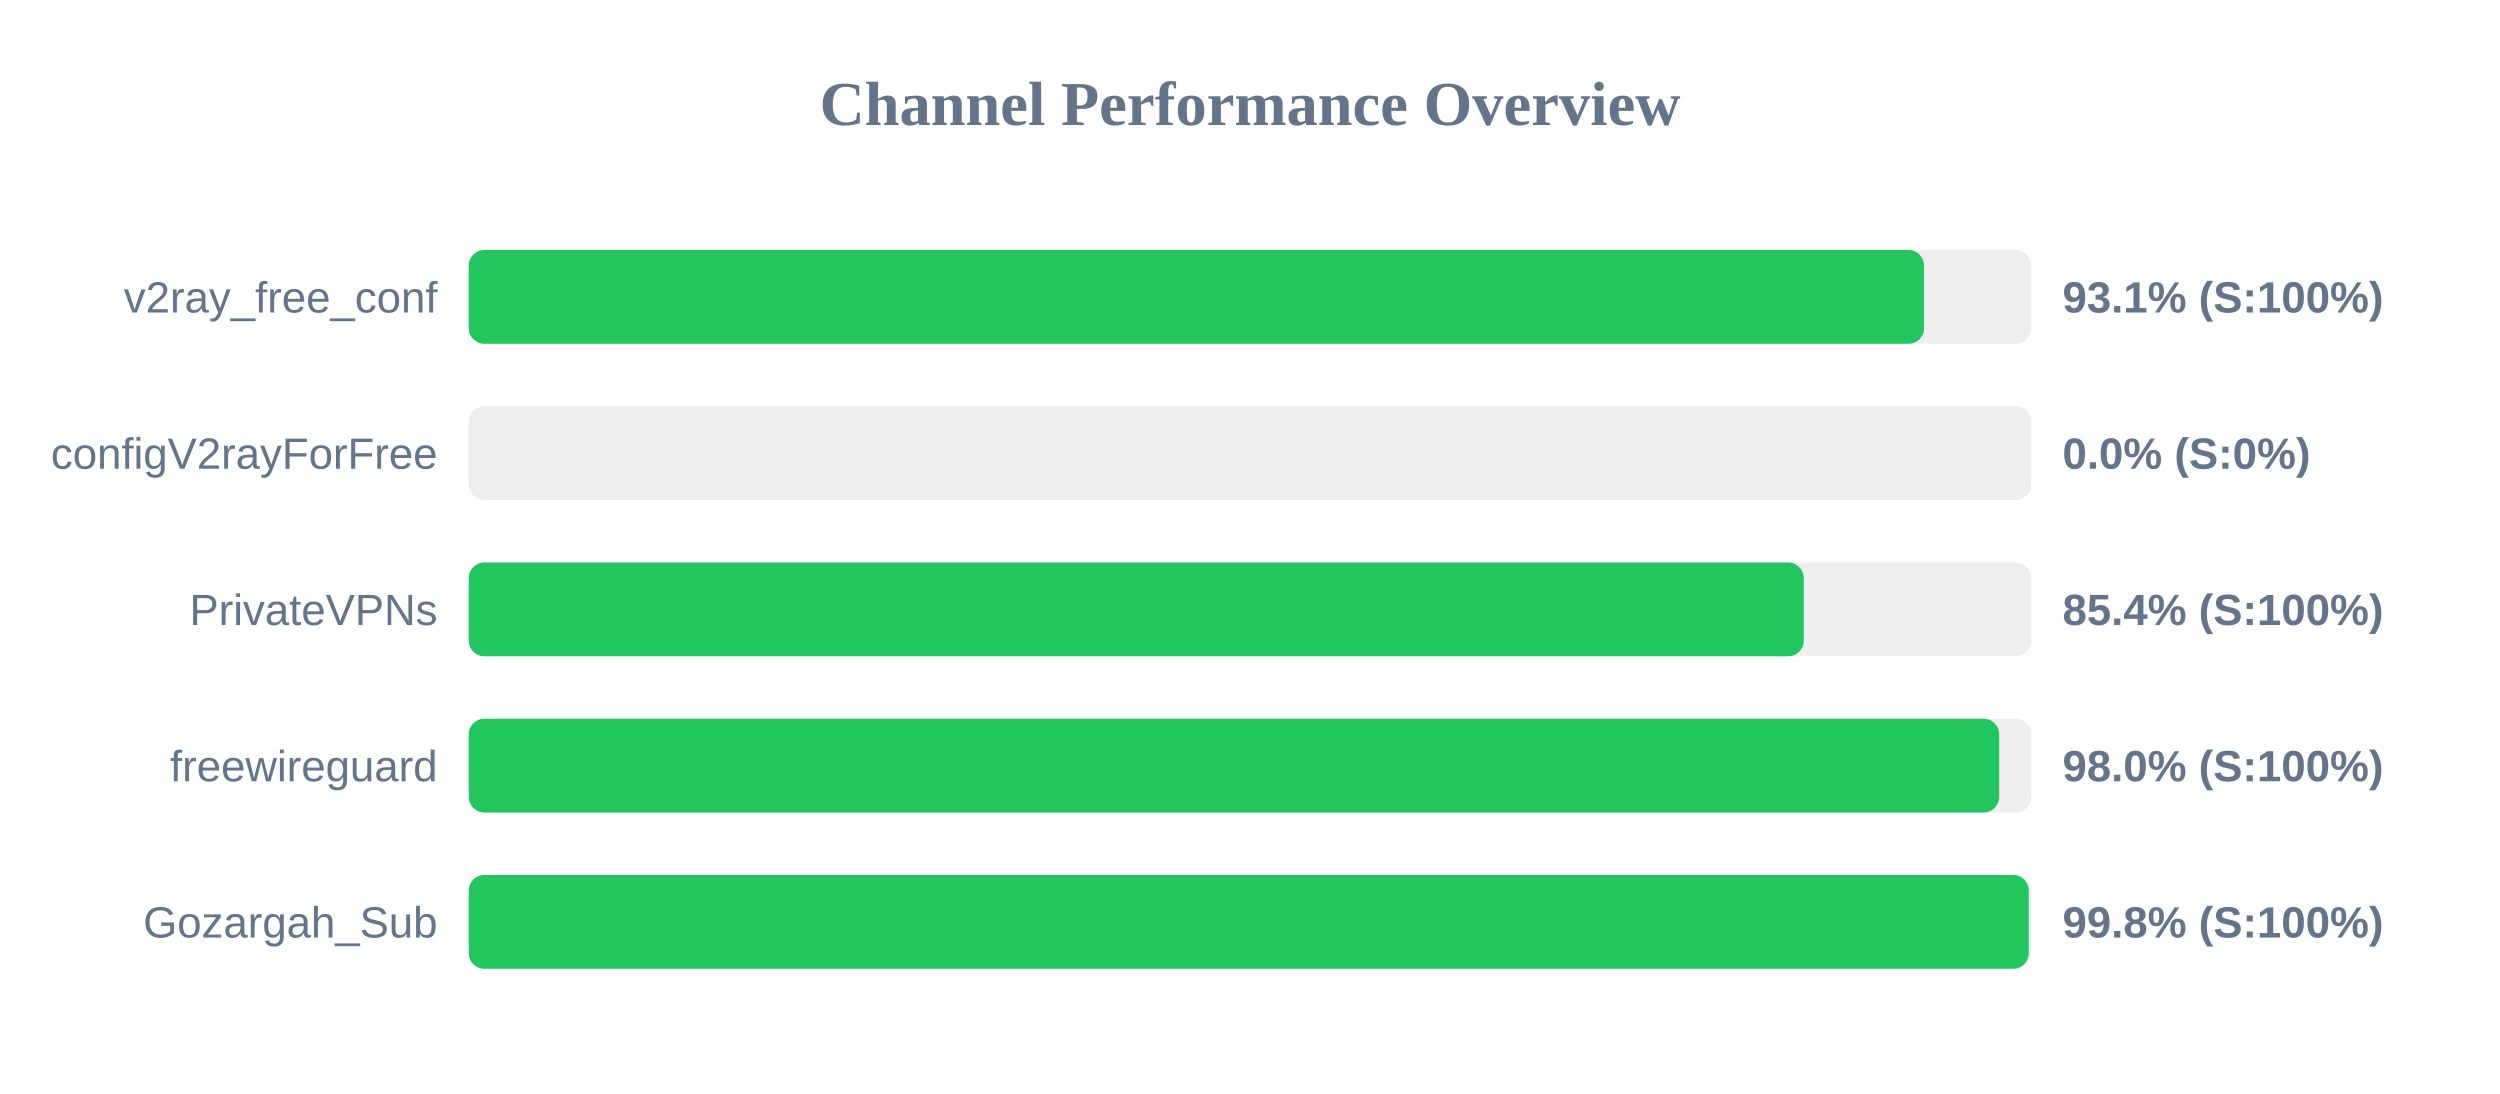
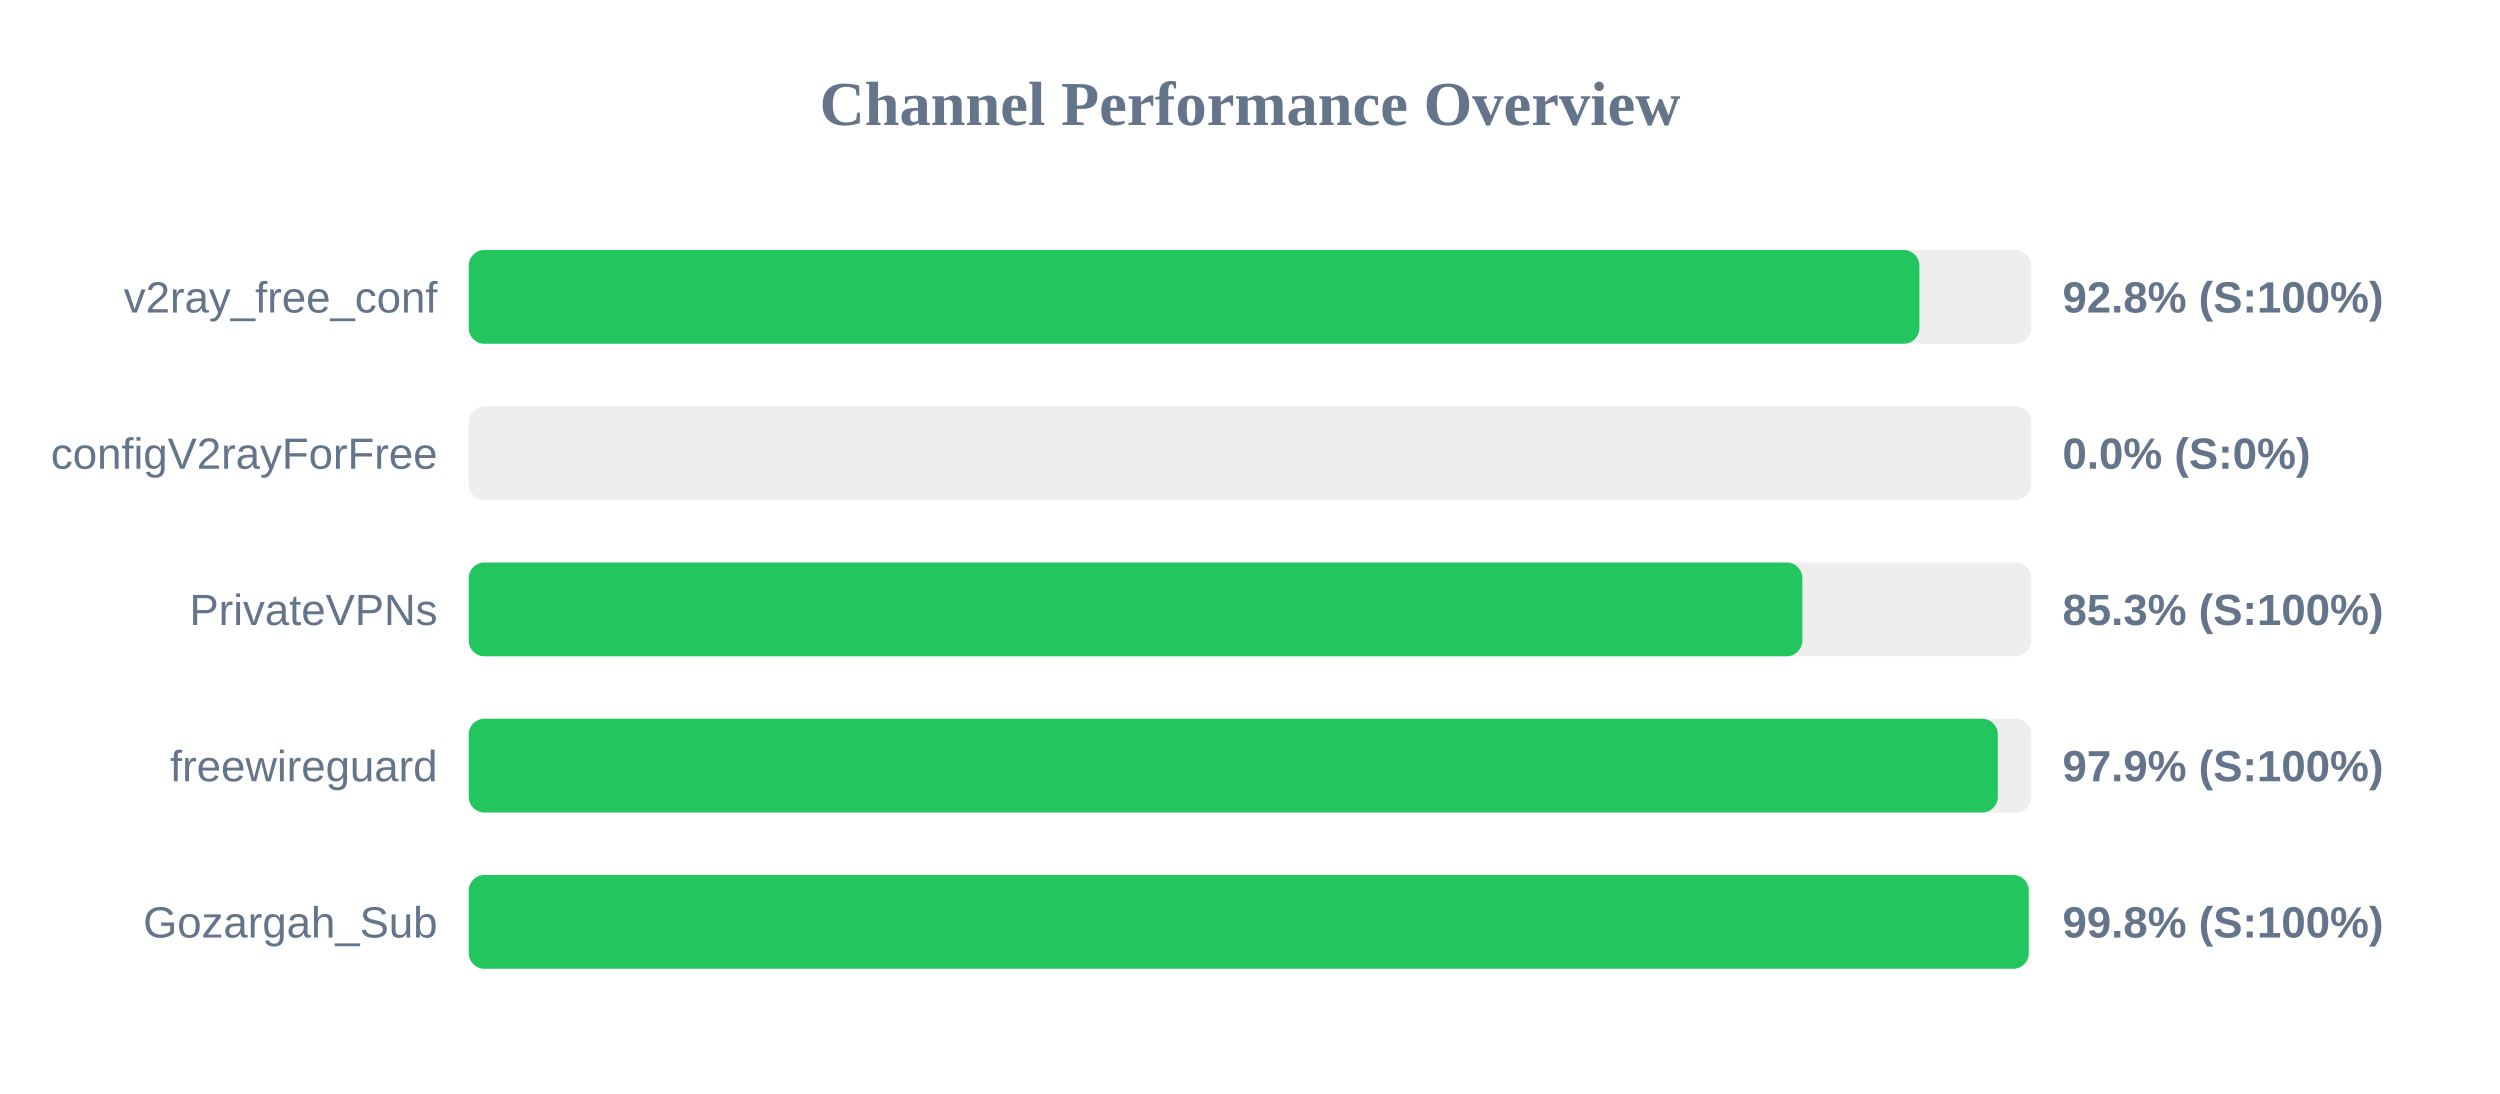
<svg xmlns="http://www.w3.org/2000/svg" width="800" height="350" version="1.1">
  <style>
        .row { font: 14px Arial; fill: #64748b; }
        .score { font: bold 14px Arial; fill: #64748b; }
    </style>
  <text x="400" y="40" text-anchor="middle" font-size="20px" font-weight="bold" fill="#64748b">Channel Performance Overview</text>
  <rect x="150" y="80" width="500" height="30" fill="#eee" rx="5" />
-   <rect x="150" y="80" width="465.7" height="30" fill="#22c55e" rx="5" />
+   <rect x="150" y="80" width="464.2" height="30" fill="#22c55e" rx="5" />
  <text x="140" y="100" text-anchor="end" class="row">v2ray_free_conf</text>
-   <text x="660" y="100" text-anchor="start" class="score">93.1% (S:100%)</text>
+   <text x="660" y="100" text-anchor="start" class="score">92.8% (S:100%)</text>
  <rect x="150" y="130" width="500" height="30" fill="#eee" rx="5" />
  <rect x="150" y="130" width="0.0" height="30" fill="#ef4444" rx="5" />
  <text x="140" y="150" text-anchor="end" class="row">configV2rayForFree</text>
  <text x="660" y="150" text-anchor="start" class="score">0.0% (S:0%)</text>
  <rect x="150" y="180" width="500" height="30" fill="#eee" rx="5" />
-   <rect x="150" y="180" width="427.2" height="30" fill="#22c55e" rx="5" />
+   <rect x="150" y="180" width="426.75" height="30" fill="#22c55e" rx="5" />
  <text x="140" y="200" text-anchor="end" class="row">PrivateVPNs</text>
-   <text x="660" y="200" text-anchor="start" class="score">85.4% (S:100%)</text>
+   <text x="660" y="200" text-anchor="start" class="score">85.3% (S:100%)</text>
  <rect x="150" y="230" width="500" height="30" fill="#eee" rx="5" />
-   <rect x="150" y="230" width="489.75" height="30" fill="#22c55e" rx="5" />
+   <rect x="150" y="230" width="489.3" height="30" fill="#22c55e" rx="5" />
  <text x="140" y="250" text-anchor="end" class="row">freewireguard</text>
-   <text x="660" y="250" text-anchor="start" class="score">98.0% (S:100%)</text>
+   <text x="660" y="250" text-anchor="start" class="score">97.9% (S:100%)</text>
  <rect x="150" y="280" width="500" height="30" fill="#eee" rx="5" />
  <rect x="150" y="280" width="499.2" height="30" fill="#22c55e" rx="5" />
  <text x="140" y="300" text-anchor="end" class="row">Gozargah_Sub</text>
  <text x="660" y="300" text-anchor="start" class="score">99.8% (S:100%)</text>
</svg>
